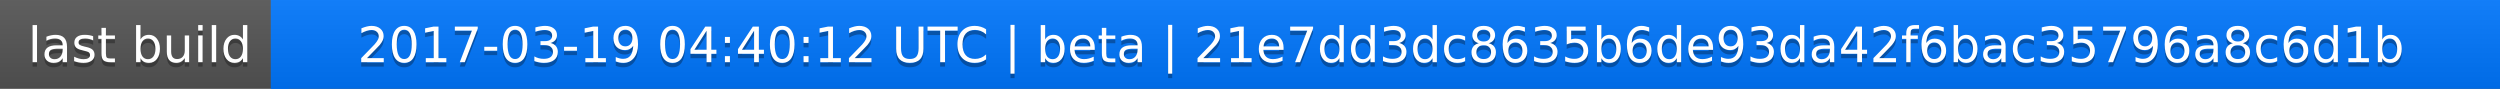
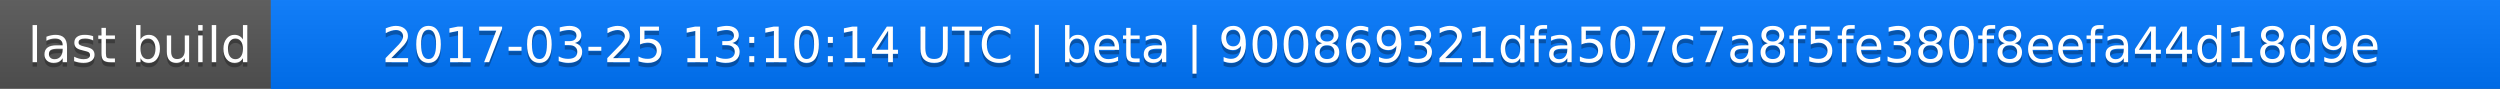
<svg xmlns="http://www.w3.org/2000/svg" width="563" height="20">
  <linearGradient id="a" x2="0" y2="100%">
    <stop offset="0" stop-color="#bbb" stop-opacity=".1" />
    <stop offset="1" stop-opacity=".1" />
  </linearGradient>
  <rect rx="0" width="563" height="20" fill="#555" />
  <rect rx="0" x="61" width="502" height="20" fill="#07f" />
  <path fill="#07f" d="M61 0h4v20h-4z" />
  <rect rx="0" width="563" height="20" fill="url(#a)" />
  <g fill="#fff" text-anchor="middle" font-family="DejaVu Sans,Verdana,Geneva,sans-serif" font-size="11">
    <text x="31.5" y="15" fill="#010101" fill-opacity=".3">last build</text>
    <text x="31.5" y="14">last build</text>
-     <text x="311" y="15" fill="#010101" fill-opacity=".3">2017-03-19 04:40:12 UTC | beta | 21e7dd3dc8635b6de93da42f6bac35796a8c6d1b</text>
-     <text x="311" y="14">2017-03-19 04:40:12 UTC | beta | 21e7dd3dc8635b6de93da42f6bac35796a8c6d1b</text>
+     <text x="311" y="15" fill="#010101" fill-opacity=".3">2017-03-25 13:10:14 UTC | beta | 900869321dfa507c7a8f5fe380f8eefa44d18d9e</text>
+     <text x="311" y="14">2017-03-25 13:10:14 UTC | beta | 900869321dfa507c7a8f5fe380f8eefa44d18d9e</text>
  </g>
</svg>
